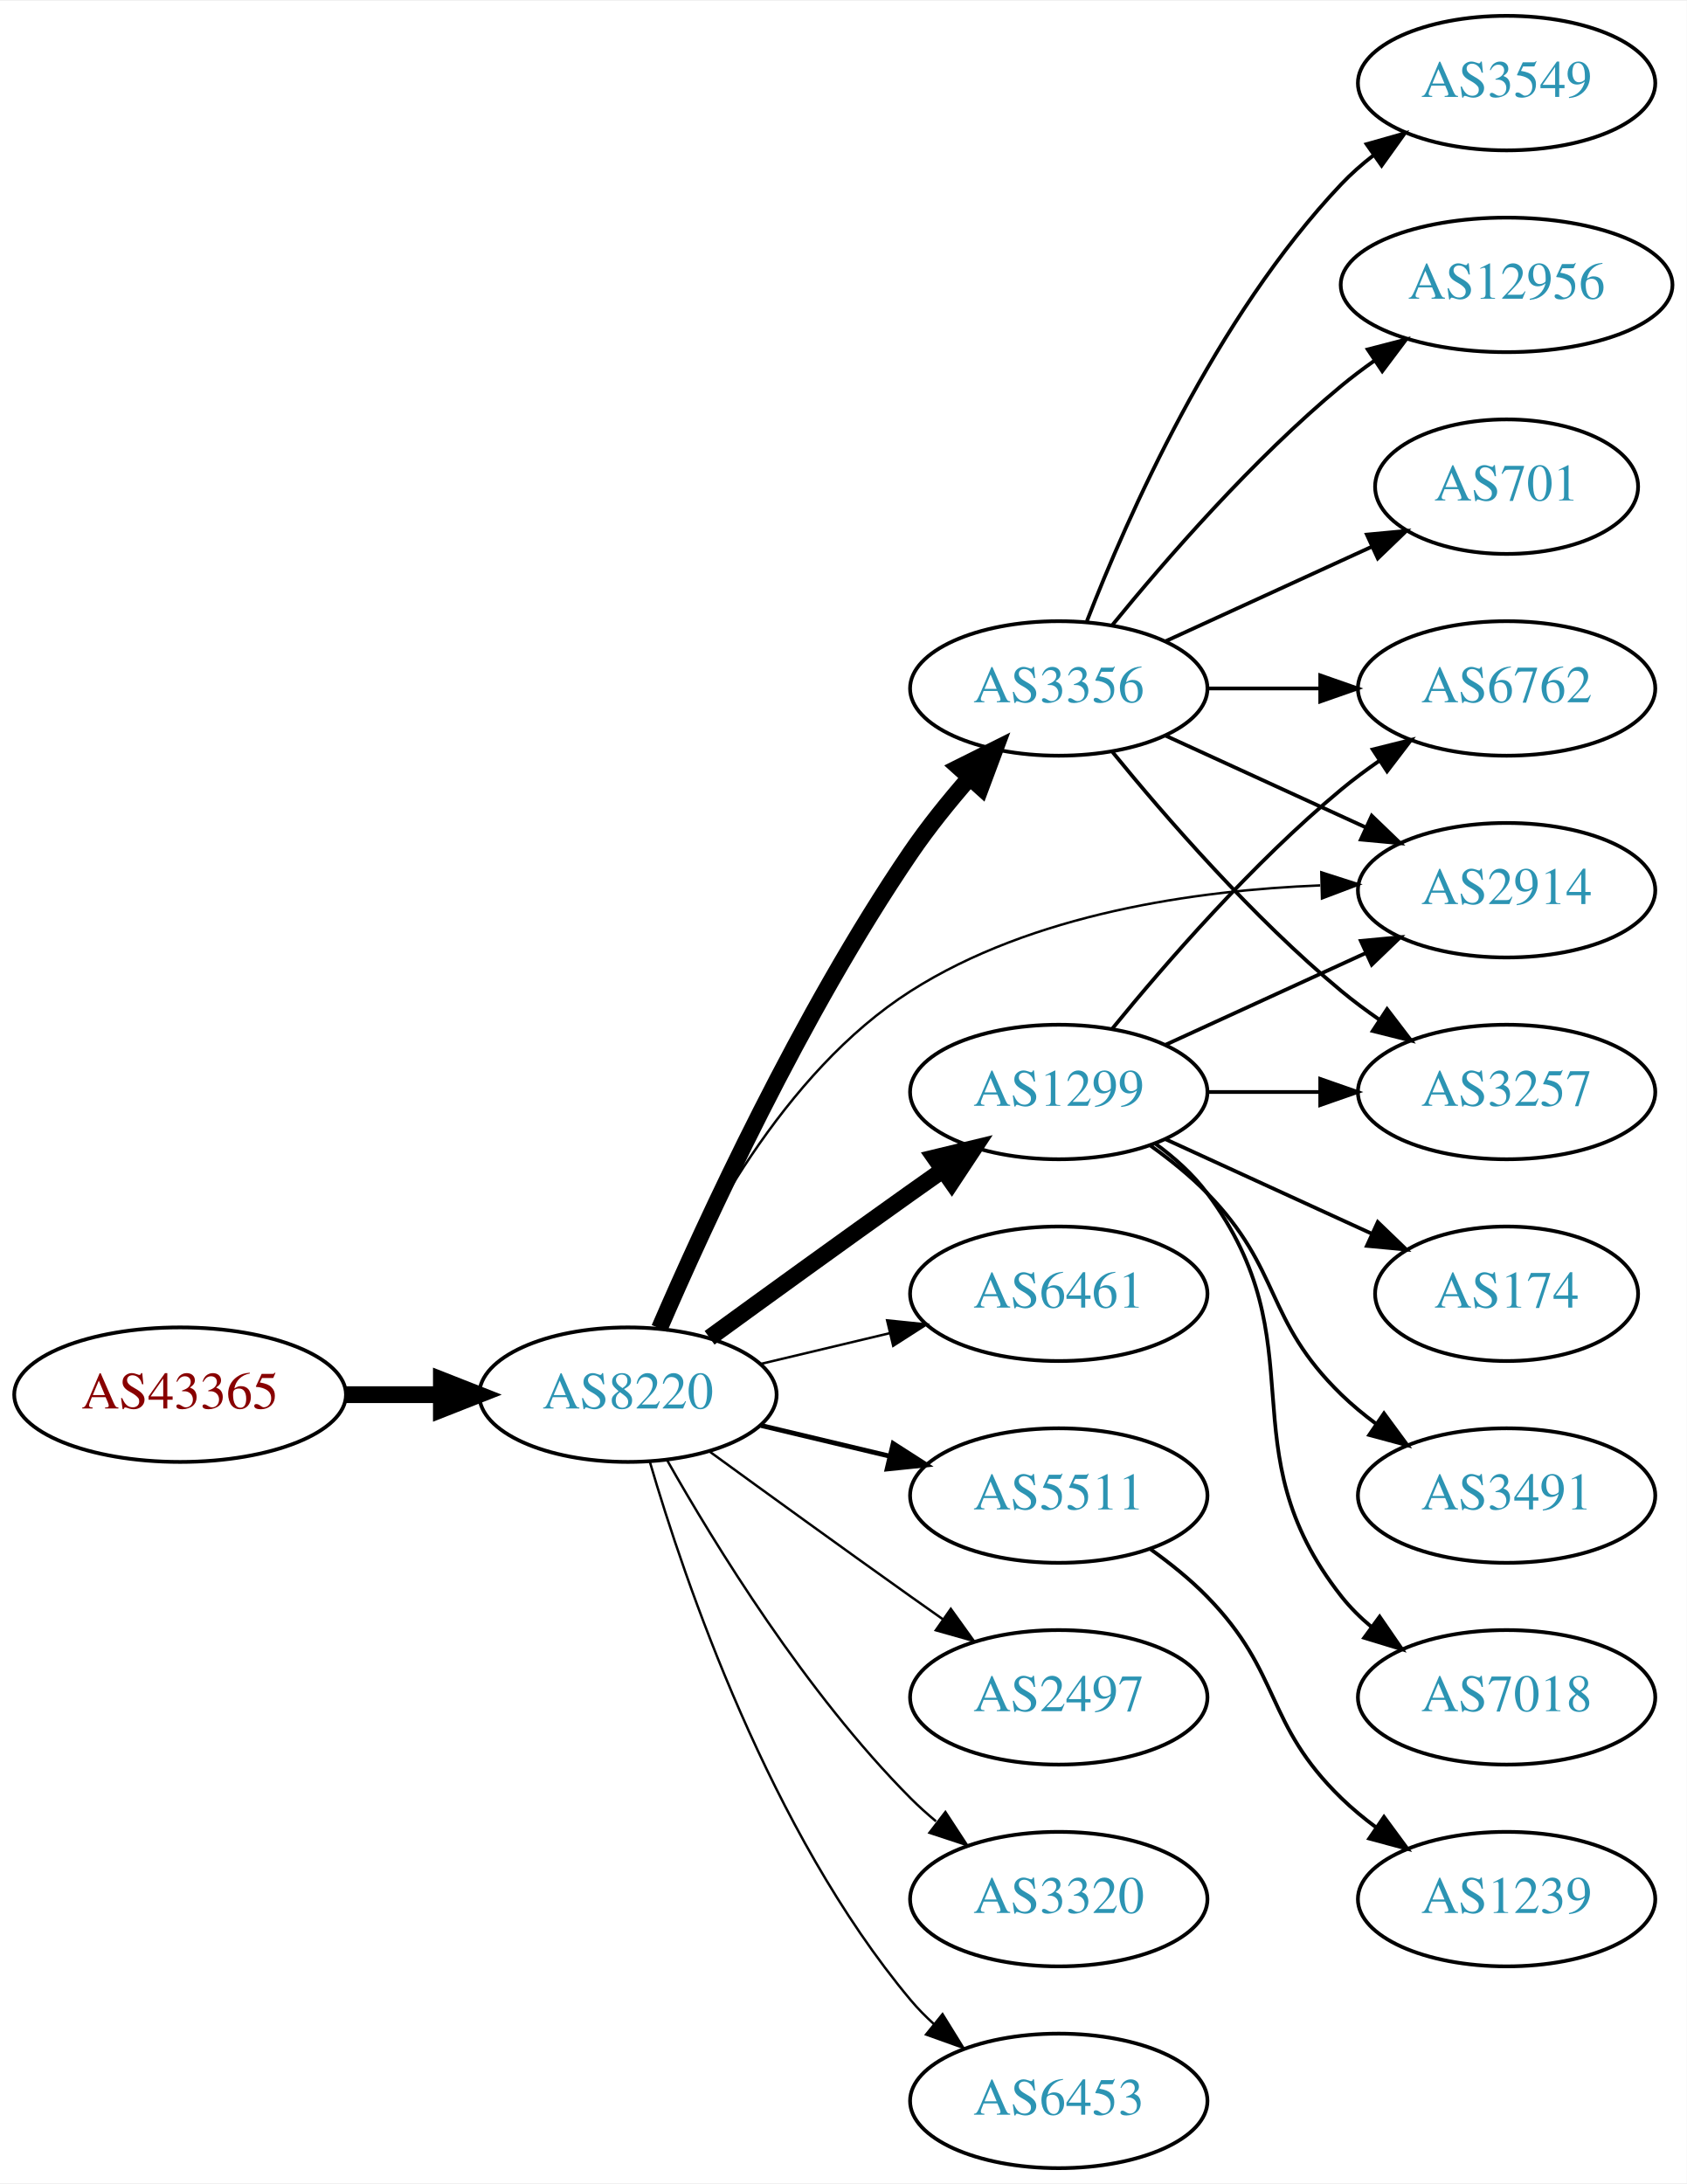
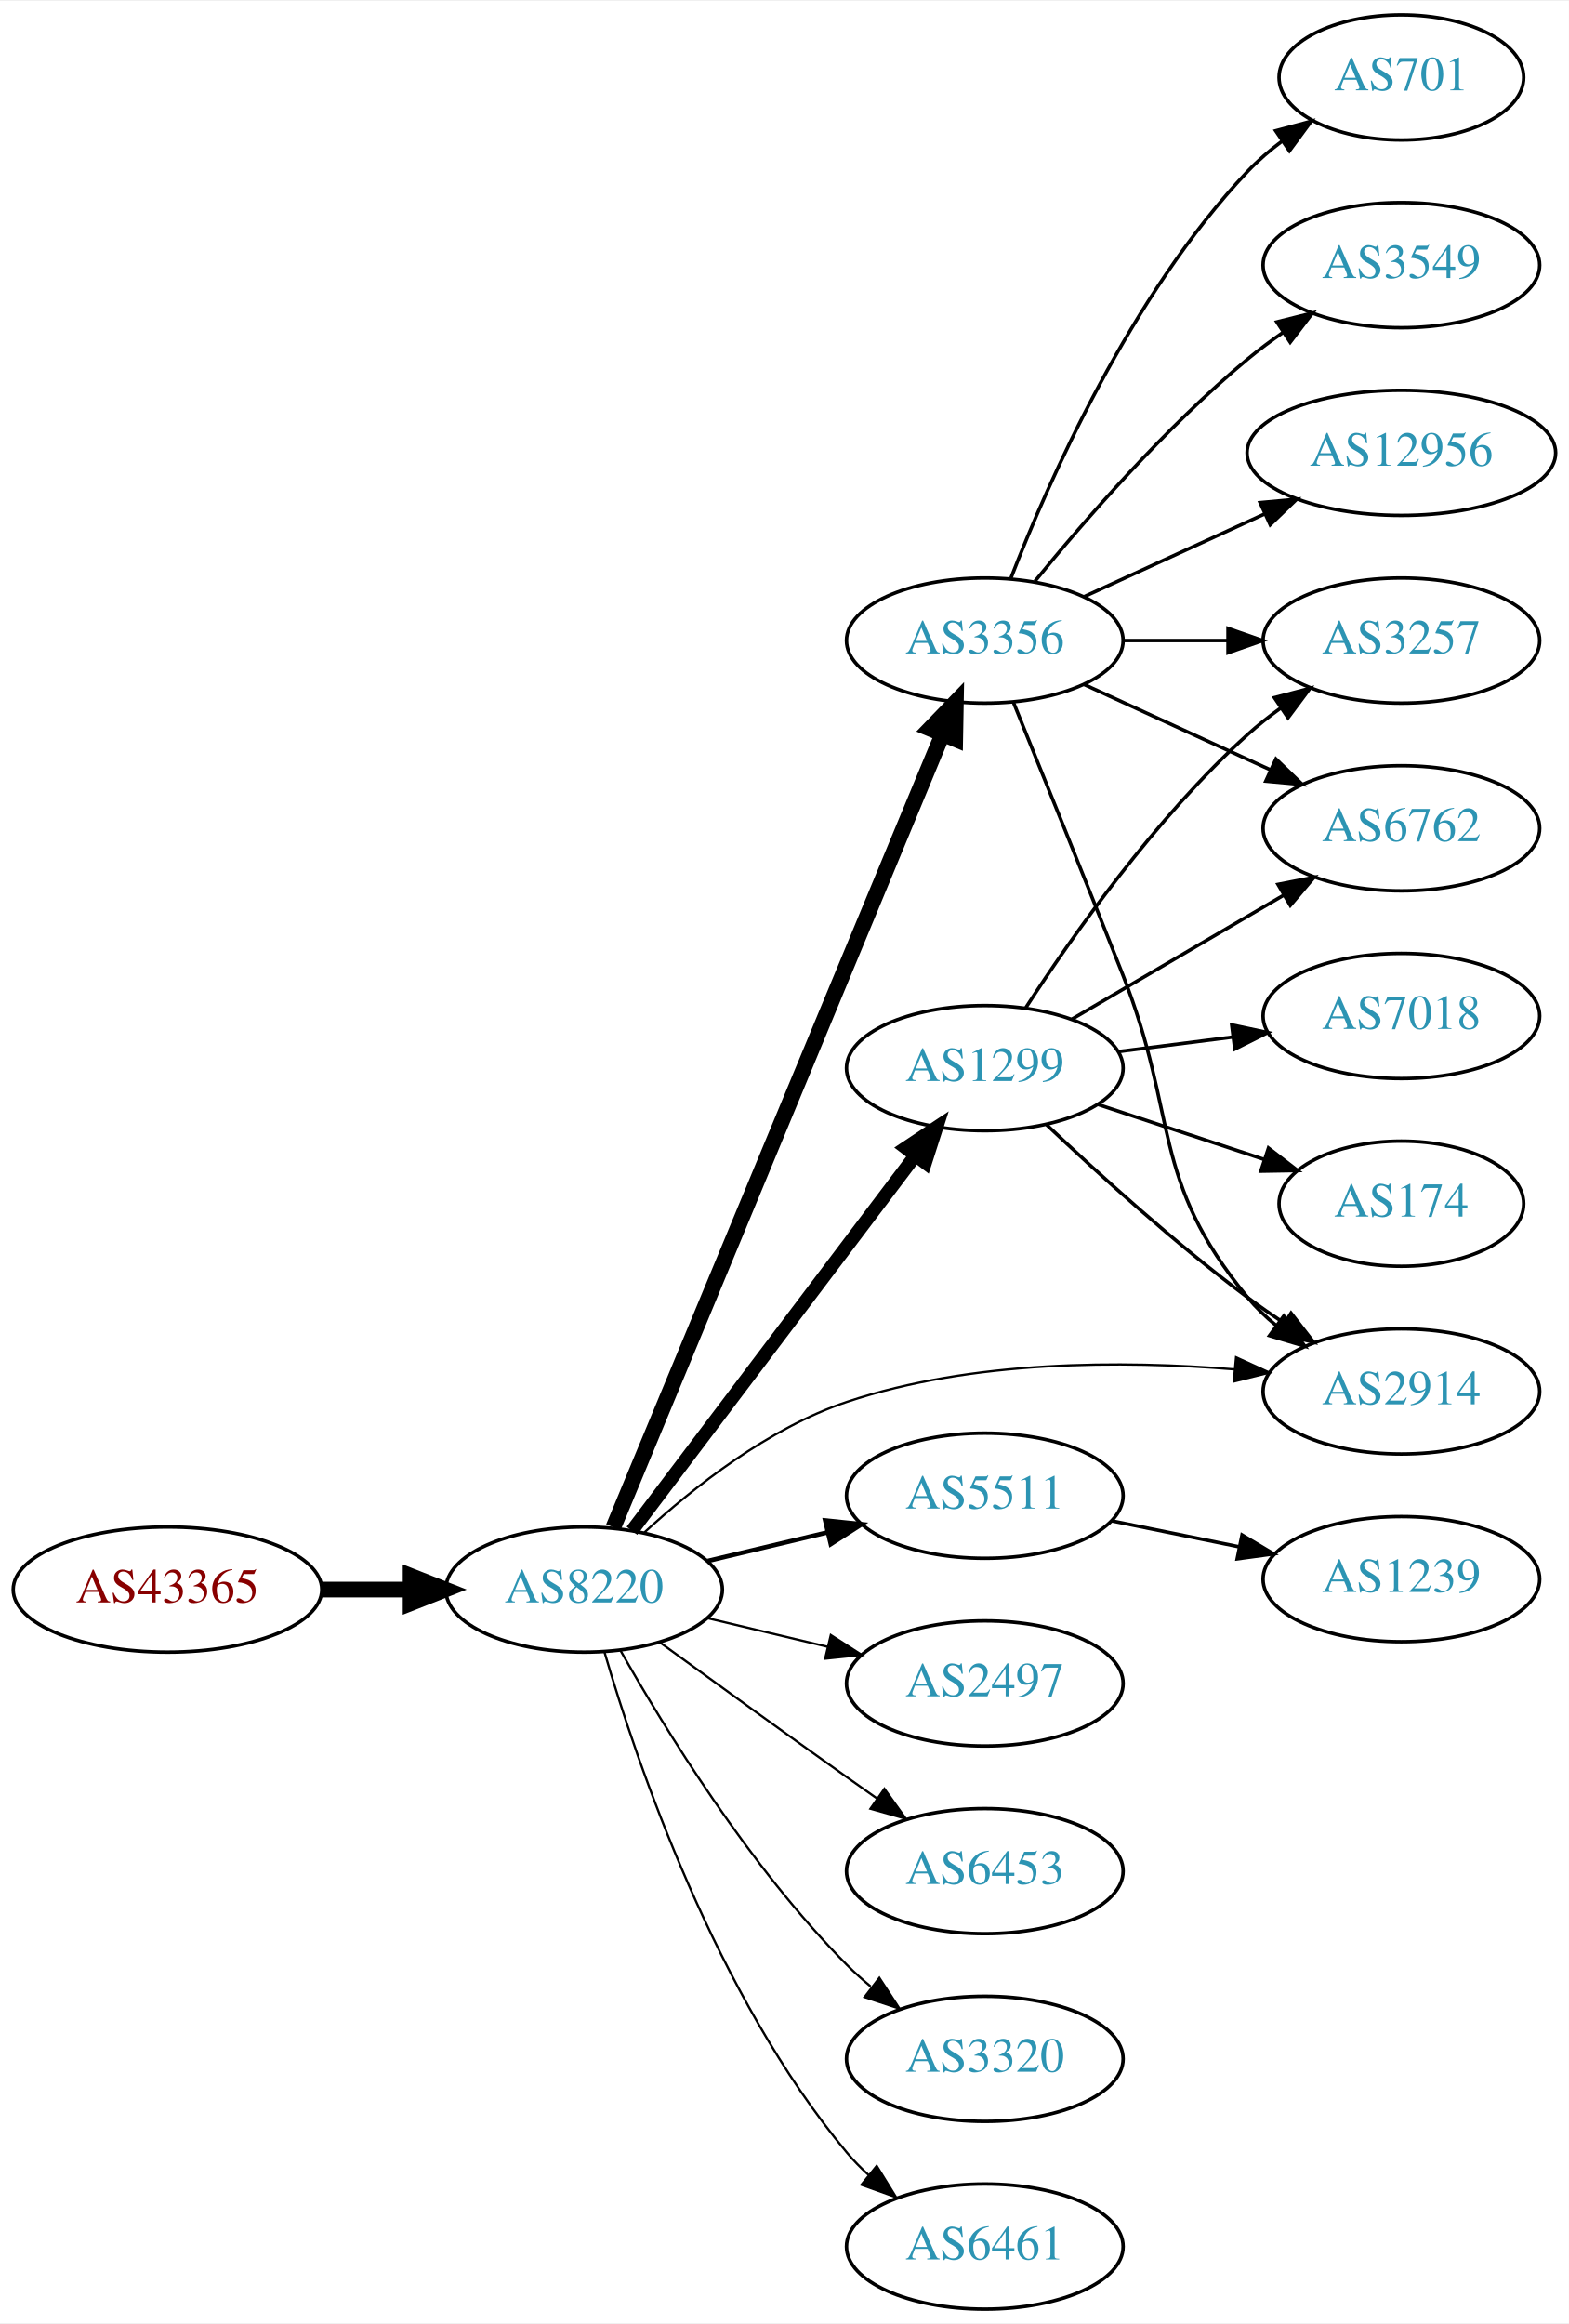
- <svg xmlns="http://www.w3.org/2000/svg" xmlns:xlink="http://www.w3.org/1999/xlink" width="451pt" height="584pt" viewBox="0.00 0.00 451.37 584.00">
-   <g id="graph0" class="graph" transform="scale(1 1) rotate(0) translate(4 580)">
-     <polygon fill="white" stroke="none" points="-4,4 -4,-580 447.37,-580 447.37,4 -4,4" />
+ <svg xmlns="http://www.w3.org/2000/svg" xmlns:xlink="http://www.w3.org/1999/xlink" width="451pt" height="668pt" viewBox="0.00 0.00 451.37 668.00">
+   <g id="graph0" class="graph" transform="scale(1 1) rotate(0) translate(4 664)">
+     <polygon fill="white" stroke="none" points="-4,4 -4,-664 447.37,-664 447.37,4 -4,4" />
    <g id="node1" class="node">
      <g id="a_node1">
        <a xlink:href="/asn/43365" xlink:title="AS43365 ~ Raiffeisen Centrobank AG [AT]">
          <ellipse fill="#ffffff" stroke="black" cx="44.196" cy="-207" rx="44.393" ry="18" />
          <text text-anchor="middle" x="44.196" y="-203.3" font-family="Times,serif" font-size="14.00" fill="#880000">AS43365</text>
        </a>
      </g>
    </g>
    <g id="node2" class="node">
      <g id="a_node2">
        <a xlink:href="/asn/8220" xlink:title="AS8220 ~ COLT [GB]">
          <ellipse fill="#ffffff" stroke="black" cx="164.039" cy="-207" rx="39.794" ry="18" />
          <text text-anchor="middle" x="164.039" y="-203.3" font-family="Times,serif" font-size="14.00" fill="#2c94b3">AS8220</text>
        </a>
      </g>
    </g>
    <g id="edge1" class="edge">
      <path fill="none" stroke="black" stroke-width="4.5" d="M88.407,-207C96.72,-207 105.482,-207 113.965,-207" />
      <polygon fill="black" stroke="black" stroke-width="4.5" points="114.123,-210.938 124.123,-207 114.123,-203.063 114.123,-210.938" />
    </g>
    <g id="node3" class="node">
      <g id="a_node3">
        <a xlink:href="/asn/1299" xlink:title="AS1299 ~ Telia Carrier [EU]">
-           <ellipse fill="#ffffff" stroke="black" cx="279.332" cy="-288" rx="39.794" ry="18" />
-           <text text-anchor="middle" x="279.332" y="-284.3" font-family="Times,serif" font-size="14.00" fill="#2c94b3">AS1299</text>
+           <ellipse fill="#ffffff" stroke="black" cx="279.332" cy="-357" rx="39.794" ry="18" />
+           <text text-anchor="middle" x="279.332" y="-353.3" font-family="Times,serif" font-size="14.00" fill="#2c94b3">AS1299</text>
        </a>
      </g>
    </g>
    <g id="edge2" class="edge">
-       <path fill="none" stroke="black" stroke-width="4.5" d="M185.887,-222.222C200.821,-233.091 221.435,-248.025 239.685,-261 242.506,-263.005 245.449,-265.085 248.397,-267.159" />
-       <polygon fill="black" stroke="black" stroke-width="4.5" points="246.173,-270.409 256.621,-272.926 250.694,-263.961 246.173,-270.409" />
+       <path fill="none" stroke="black" stroke-width="3.857" d="M177.815,-223.915C197.703,-250.248 236.184,-301.196 259.334,-331.847" />
+       <polygon fill="black" stroke="black" stroke-width="3.857" points="256.609,-334.046 265.429,-339.916 262.194,-329.827 256.609,-334.046" />
    </g>
    <g id="node4" class="node">
      <g id="a_node4">
        <a xlink:href="/asn/3356" xlink:title="AS3356 ~ Level 3 Parent, LLC [US]">
-           <ellipse fill="#ffffff" stroke="black" cx="279.332" cy="-396" rx="39.794" ry="18" />
-           <text text-anchor="middle" x="279.332" y="-392.3" font-family="Times,serif" font-size="14.00" fill="#2c94b3">AS3356</text>
+           <ellipse fill="#ffffff" stroke="black" cx="279.332" cy="-480" rx="39.794" ry="18" />
+           <text text-anchor="middle" x="279.332" y="-476.3" font-family="Times,serif" font-size="14.00" fill="#2c94b3">AS3356</text>
        </a>
      </g>
    </g>
    <g id="edge3" class="edge">
-       <path fill="none" stroke="black" stroke-width="4.5" d="M172.47,-224.74C184.623,-252.875 210.352,-308.946 239.685,-352 244.354,-358.853 249.971,-365.806 255.458,-372.099" />
-       <polygon fill="black" stroke="black" stroke-width="4.5" points="252.643,-374.857 262.257,-379.66 258.498,-369.592 252.643,-374.857" />
+       <path fill="none" stroke="black" stroke-width="4.5" d="M172.472,-224.912C191.844,-271.592 243.97,-397.198 267.059,-452.837" />
+       <polygon fill="black" stroke="black" stroke-width="4.5" points="263.548,-454.65 271.018,-462.377 270.822,-451.631 263.548,-454.65" />
    </g>
    <g id="node5" class="node">
      <g id="a_node5">
-         <a xlink:href="/asn/6461" xlink:title="AS6461 ~ Zayo Bandwidth [US]">
+         <a xlink:href="/asn/5511" xlink:title="AS5511 ~ Orange S.A. [FR]">
          <ellipse fill="#ffffff" stroke="black" cx="279.332" cy="-234" rx="39.794" ry="18" />
-           <text text-anchor="middle" x="279.332" y="-230.3" font-family="Times,serif" font-size="14.00" fill="#2c94b3">AS6461</text>
+           <text text-anchor="middle" x="279.332" y="-230.3" font-family="Times,serif" font-size="14.00" fill="#2c94b3">AS5511</text>
        </a>
      </g>
    </g>
    <g id="edge4" class="edge">
-       <path fill="none" stroke="black" stroke-width="0.643" d="M199.646,-215.248C210.517,-217.838 222.671,-220.735 234.114,-223.462" />
-       <polygon fill="black" stroke="black" stroke-width="0.643" points="233.397,-226.889 243.936,-225.803 235.02,-220.08 233.397,-226.889" />
+       <path fill="none" stroke="black" stroke-width="1.286" d="M199.646,-215.248C210.517,-217.838 222.671,-220.735 234.114,-223.462" />
+       <polygon fill="black" stroke="black" stroke-width="1.286" points="233.397,-226.889 243.936,-225.803 235.02,-220.08 233.397,-226.889" />
    </g>
    <g id="node6" class="node">
      <g id="a_node6">
-         <a xlink:href="/asn/5511" xlink:title="AS5511 ~ Orange S.A. [FR]">
+         <a xlink:href="/asn/2497" xlink:title="AS2497 ~ Internet Initiative Japan Inc. [JP]">
          <ellipse fill="#ffffff" stroke="black" cx="279.332" cy="-180" rx="39.794" ry="18" />
-           <text text-anchor="middle" x="279.332" y="-176.3" font-family="Times,serif" font-size="14.00" fill="#2c94b3">AS5511</text>
+           <text text-anchor="middle" x="279.332" y="-176.3" font-family="Times,serif" font-size="14.00" fill="#2c94b3">AS2497</text>
        </a>
      </g>
    </g>
    <g id="edge5" class="edge">
-       <path fill="none" stroke="black" stroke-width="1.286" d="M199.646,-198.752C210.517,-196.162 222.671,-193.265 234.114,-190.538" />
-       <polygon fill="black" stroke="black" stroke-width="1.286" points="235.02,-193.92 243.936,-188.197 233.397,-187.111 235.02,-193.92" />
+       <path fill="none" stroke="black" stroke-width="0.643" d="M199.646,-198.752C210.517,-196.162 222.671,-193.265 234.114,-190.538" />
+       <polygon fill="black" stroke="black" stroke-width="0.643" points="235.02,-193.92 243.936,-188.197 233.397,-187.111 235.02,-193.92" />
    </g>
    <g id="node7" class="node">
      <g id="a_node7">
-         <a xlink:href="/asn/2497" xlink:title="AS2497 ~ Internet Initiative Japan Inc. [JP]">
+         <a xlink:href="/asn/2914" xlink:title="AS2914 ~ NTT America, Inc. [US]">
+           <ellipse fill="#ffffff" stroke="black" cx="399.174" cy="-264" rx="39.794" ry="18" />
+           <text text-anchor="middle" x="399.174" y="-260.3" font-family="Times,serif" font-size="14.00" fill="#2c94b3">AS2914</text>
+         </a>
+       </g>
+     </g>
+     <g id="edge6" class="edge">
+       <path fill="none" stroke="black" stroke-width="0.643" d="M181.413,-223.455C195.503,-236.391 217.082,-253.444 239.685,-261 275.719,-273.045 318.982,-272.971 351.196,-270.346" />
+       <polygon fill="black" stroke="black" stroke-width="0.643" points="351.609,-273.823 361.244,-269.417 350.964,-266.853 351.609,-273.823" />
+     </g>
+     <g id="node8" class="node">
+       <g id="a_node8">
+         <a xlink:href="/asn/6453" xlink:title="AS6453 ~ TATA COMMUNICATIONS (AMERICA) INC [US]">
          <ellipse fill="#ffffff" stroke="black" cx="279.332" cy="-126" rx="39.794" ry="18" />
-           <text text-anchor="middle" x="279.332" y="-122.3" font-family="Times,serif" font-size="14.00" fill="#2c94b3">AS2497</text>
-         </a>
-       </g>
-     </g>
-     <g id="edge6" class="edge">
+           <text text-anchor="middle" x="279.332" y="-122.3" font-family="Times,serif" font-size="14.00" fill="#2c94b3">AS6453</text>
+         </a>
+       </g>
+     </g>
+     <g id="edge7" class="edge">
      <path fill="none" stroke="black" stroke-width="0.643" d="M185.887,-191.778C200.821,-180.909 221.435,-165.975 239.685,-153 242.506,-150.995 245.449,-148.915 248.397,-146.841" />
      <polygon fill="black" stroke="black" stroke-width="0.643" points="250.443,-149.681 256.621,-141.074 246.424,-143.95 250.443,-149.681" />
    </g>
-     <g id="node8" class="node">
-       <g id="a_node8">
+     <g id="node9" class="node">
+       <g id="a_node9">
        <a xlink:href="/asn/3320" xlink:title="AS3320 ~ DTAG [DE]">
          <ellipse fill="#ffffff" stroke="black" cx="279.332" cy="-72" rx="39.794" ry="18" />
          <text text-anchor="middle" x="279.332" y="-68.3" font-family="Times,serif" font-size="14.00" fill="#2c94b3">AS3320</text>
        </a>
      </g>
    </g>
-     <g id="edge7" class="edge">
+     <g id="edge8" class="edge">
      <path fill="none" stroke="black" stroke-width="0.643" d="M174.498,-189.51C187.28,-166.904 211.712,-127.114 239.685,-99 241.796,-96.879 244.092,-94.812 246.477,-92.829" />
      <polygon fill="black" stroke="black" stroke-width="0.643" points="248.993,-95.31 254.793,-86.444 244.73,-89.758 248.993,-95.31" />
    </g>
-     <g id="node9" class="node">
-       <g id="a_node9">
-         <a xlink:href="/asn/6453" xlink:title="AS6453 ~ TATA COMMUNICATIONS (AMERICA) INC [US]">
+     <g id="node10" class="node">
+       <g id="a_node10">
+         <a xlink:href="/asn/6461" xlink:title="AS6461 ~ Zayo Bandwidth [US]">
          <ellipse fill="#ffffff" stroke="black" cx="279.332" cy="-18" rx="39.794" ry="18" />
-           <text text-anchor="middle" x="279.332" y="-14.3" font-family="Times,serif" font-size="14.00" fill="#2c94b3">AS6453</text>
-         </a>
-       </g>
-     </g>
-     <g id="edge8" class="edge">
+           <text text-anchor="middle" x="279.332" y="-14.3" font-family="Times,serif" font-size="14.00" fill="#2c94b3">AS6461</text>
+         </a>
+       </g>
+     </g>
+     <g id="edge9" class="edge">
      <path fill="none" stroke="black" stroke-width="0.643" d="M169.913,-188.998C179.227,-157.156 202.043,-90.019 239.685,-45 241.555,-42.763 243.654,-40.626 245.88,-38.604" />
      <polygon fill="black" stroke="black" stroke-width="0.643" points="248.227,-41.208 253.799,-32.196 243.823,-35.766 248.227,-41.208" />
    </g>
-     <g id="node10" class="node">
-       <g id="a_node10">
-         <a xlink:href="/asn/2914" xlink:title="AS2914 ~ NTT America, Inc. [US]">
-           <ellipse fill="#ffffff" stroke="black" cx="399.174" cy="-342" rx="39.794" ry="18" />
-           <text text-anchor="middle" x="399.174" y="-338.3" font-family="Times,serif" font-size="14.00" fill="#2c94b3">AS2914</text>
-         </a>
-       </g>
-     </g>
-     <g id="edge9" class="edge">
-       <path fill="none" stroke="black" stroke-width="0.643" d="M172.076,-224.896C182.747,-249.5 205.471,-293.196 239.685,-315 272.288,-335.777 316.007,-341.975 349.269,-343.288" />
-       <polygon fill="black" stroke="black" stroke-width="0.643" points="349.587,-346.797 359.674,-343.555 349.767,-339.799 349.587,-346.797" />
-     </g>
-     <g id="edge15" class="edge">
-       <path fill="none" stroke="black" d="M307.96,-300.661C323.917,-307.973 344.188,-317.261 361.471,-325.181" />
-       <polygon fill="black" stroke="black" points="360.169,-328.435 370.718,-329.419 363.085,-322.071 360.169,-328.435" />
+     <g id="edge12" class="edge">
+       <path fill="none" stroke="black" d="M297.14,-340.685C311.838,-326.781 334.047,-306.627 354.978,-291 358.326,-288.5 361.91,-286.003 365.529,-283.593" />
+       <polygon fill="black" stroke="black" points="367.433,-286.53 373.94,-278.168 363.639,-280.647 367.433,-286.53" />
    </g>
    <g id="node11" class="node">
      <g id="a_node11">
-         <a xlink:href="/asn/174" xlink:title="AS174 ~ Cogent Communications [US]">
-           <ellipse fill="#ffffff" stroke="black" cx="399.174" cy="-234" rx="35.194" ry="18" />
-           <text text-anchor="middle" x="399.174" y="-230.3" font-family="Times,serif" font-size="14.00" fill="#2c94b3">AS174</text>
+         <a xlink:href="/asn/7018" xlink:title="AS7018 ~ AT&amp;T Services, Inc. [US]">
+           <ellipse fill="#ffffff" stroke="black" cx="399.174" cy="-372" rx="39.794" ry="18" />
+           <text text-anchor="middle" x="399.174" y="-368.3" font-family="Times,serif" font-size="14.00" fill="#2c94b3">AS7018</text>
        </a>
      </g>
    </g>
    <g id="edge10" class="edge">
-       <path fill="none" stroke="black" d="M307.96,-275.339C324.377,-267.817 345.358,-258.202 362.955,-250.139" />
-       <polygon fill="black" stroke="black" points="364.7,-253.189 372.332,-245.842 361.783,-246.826 364.7,-253.189" />
+       <path fill="none" stroke="black" d="M317.618,-361.746C328.149,-363.087 339.752,-364.564 350.792,-365.969" />
+       <polygon fill="black" stroke="black" points="350.364,-369.442 360.726,-367.233 351.248,-362.499 350.364,-369.442" />
    </g>
    <g id="node12" class="node">
      <g id="a_node12">
-         <a xlink:href="/asn/6762" xlink:title="AS6762 ~ TELECOM ITALIA SPARKLE S.p.A. [IT]">
-           <ellipse fill="#ffffff" stroke="black" cx="399.174" cy="-396" rx="39.794" ry="18" />
-           <text text-anchor="middle" x="399.174" y="-392.3" font-family="Times,serif" font-size="14.00" fill="#2c94b3">AS6762</text>
+         <a xlink:href="/asn/3257" xlink:title="AS3257 ~ GTT [DE]">
+           <ellipse fill="#ffffff" stroke="black" cx="399.174" cy="-480" rx="39.794" ry="18" />
+           <text text-anchor="middle" x="399.174" y="-476.3" font-family="Times,serif" font-size="14.00" fill="#2c94b3">AS3257</text>
        </a>
      </g>
    </g>
    <g id="edge11" class="edge">
-       <path fill="none" stroke="black" d="M293.751,-305.065C307.865,-322.375 331.28,-349.345 354.978,-369 358.194,-371.668 361.695,-374.27 365.265,-376.741" />
-       <polygon fill="black" stroke="black" points="363.343,-379.666 373.622,-382.236 367.189,-373.817 363.343,-379.666" />
+       <path fill="none" stroke="black" d="M291.159,-374.443C304.445,-394.913 328.492,-429.093 354.978,-453 357.922,-455.657 361.16,-458.212 364.499,-460.619" />
+       <polygon fill="black" stroke="black" points="362.645,-463.59 372.895,-466.27 366.554,-457.783 362.645,-463.59" />
    </g>
    <g id="node13" class="node">
      <g id="a_node13">
-         <a xlink:href="/asn/3257" xlink:title="AS3257 ~ GTT [DE]">
-           <ellipse fill="#ffffff" stroke="black" cx="399.174" cy="-288" rx="39.794" ry="18" />
-           <text text-anchor="middle" x="399.174" y="-284.3" font-family="Times,serif" font-size="14.00" fill="#2c94b3">AS3257</text>
-         </a>
-       </g>
-     </g>
-     <g id="edge12" class="edge">
-       <path fill="none" stroke="black" d="M319.244,-288C328.798,-288 339.147,-288 349.11,-288" />
-       <polygon fill="black" stroke="black" points="349.302,-291.5 359.302,-288 349.302,-284.5 349.302,-291.5" />
+         <a xlink:href="/asn/174" xlink:title="AS174 ~ Cogent Communications [US]">
+           <ellipse fill="#ffffff" stroke="black" cx="399.174" cy="-318" rx="35.194" ry="18" />
+           <text text-anchor="middle" x="399.174" y="-314.3" font-family="Times,serif" font-size="14.00" fill="#2c94b3">AS174</text>
+         </a>
+       </g>
+     </g>
+     <g id="edge13" class="edge">
+       <path fill="none" stroke="black" d="M311.911,-346.549C326.564,-341.699 344.115,-335.891 359.55,-330.783" />
+       <polygon fill="black" stroke="black" points="360.941,-334.009 369.335,-327.544 358.742,-327.364 360.941,-334.009" />
    </g>
    <g id="node14" class="node">
      <g id="a_node14">
-         <a xlink:href="/asn/3491" xlink:title="AS3491 ~ PCCW Global, Inc. [US]">
-           <ellipse fill="#ffffff" stroke="black" cx="399.174" cy="-180" rx="39.794" ry="18" />
-           <text text-anchor="middle" x="399.174" y="-176.3" font-family="Times,serif" font-size="14.00" fill="#2c94b3">AS3491</text>
-         </a>
-       </g>
-     </g>
-     <g id="edge13" class="edge">
-       <path fill="none" stroke="black" d="M303.926,-273.611C309.182,-269.852 314.513,-265.563 318.978,-261 339.151,-240.383 334.285,-227.094 354.978,-207 357.823,-204.237 360.997,-201.614 364.297,-199.166" />
-       <polygon fill="black" stroke="black" points="366.363,-201.994 372.645,-193.462 362.414,-196.214 366.363,-201.994" />
+         <a xlink:href="/asn/6762" xlink:title="AS6762 ~ TELECOM ITALIA SPARKLE S.p.A. [IT]">
+           <ellipse fill="#ffffff" stroke="black" cx="399.174" cy="-426" rx="39.794" ry="18" />
+           <text text-anchor="middle" x="399.174" y="-422.3" font-family="Times,serif" font-size="14.00" fill="#2c94b3">AS6762</text>
+         </a>
+       </g>
+     </g>
+     <g id="edge14" class="edge">
+       <path fill="none" stroke="black" d="M304.463,-371.13C322.019,-381.409 345.993,-395.447 365.298,-406.75" />
+       <polygon fill="black" stroke="black" points="363.677,-409.857 374.075,-411.889 367.214,-403.816 363.677,-409.857" />
+     </g>
+     <g id="edge15" class="edge">
+       <path fill="none" stroke="black" d="M287.525,-462.335C295.34,-443.097 308.158,-411.406 318.978,-384 335.254,-342.775 326.74,-325.162 354.978,-291 357.373,-288.103 360.163,-285.424 363.151,-282.97" />
+       <polygon fill="black" stroke="black" points="365.341,-285.705 371.388,-277.005 361.236,-280.035 365.341,-285.705" />
+     </g>
+     <g id="edge19" class="edge">
+       <path fill="none" stroke="black" d="M319.244,-480C328.798,-480 339.147,-480 349.11,-480" />
+       <polygon fill="black" stroke="black" points="349.302,-483.5 359.302,-480 349.302,-476.5 349.302,-483.5" />
+     </g>
+     <g id="edge16" class="edge">
+       <path fill="none" stroke="black" d="M307.96,-467.339C323.917,-460.027 344.188,-450.739 361.471,-442.819" />
+       <polygon fill="black" stroke="black" points="363.085,-445.929 370.718,-438.581 360.169,-439.565 363.085,-445.929" />
    </g>
    <g id="node15" class="node">
      <g id="a_node15">
-         <a xlink:href="/asn/7018" xlink:title="AS7018 ~ AT&amp;T Services, Inc. [US]">
-           <ellipse fill="#ffffff" stroke="black" cx="399.174" cy="-126" rx="39.794" ry="18" />
-           <text text-anchor="middle" x="399.174" y="-122.3" font-family="Times,serif" font-size="14.00" fill="#2c94b3">AS7018</text>
-         </a>
-       </g>
-     </g>
-     <g id="edge14" class="edge">
-       <path fill="none" stroke="black" d="M305.262,-274.118C310.338,-270.389 315.256,-265.984 318.978,-261 349.249,-220.458 323.679,-192.754 354.978,-153 357.303,-150.047 360.047,-147.33 363.006,-144.853" />
-       <polygon fill="black" stroke="black" points="365.199,-147.585 371.203,-138.855 361.065,-141.936 365.199,-147.585" />
-     </g>
-     <g id="edge21" class="edge">
-       <path fill="none" stroke="black" d="M307.96,-383.339C323.917,-376.027 344.188,-366.739 361.471,-358.819" />
-       <polygon fill="black" stroke="black" points="363.085,-361.929 370.718,-354.581 360.169,-355.565 363.085,-361.929" />
+         <a xlink:href="/asn/12956" xlink:title="AS12956 ~ TELXIUS [ES]">
+           <ellipse fill="#ffffff" stroke="black" cx="399.174" cy="-534" rx="44.393" ry="18" />
+           <text text-anchor="middle" x="399.174" y="-530.3" font-family="Times,serif" font-size="14.00" fill="#2c94b3">AS12956</text>
+         </a>
+       </g>
    </g>
    <g id="edge17" class="edge">
-       <path fill="none" stroke="black" d="M319.244,-396C328.798,-396 339.147,-396 349.11,-396" />
-       <polygon fill="black" stroke="black" points="349.302,-399.5 359.302,-396 349.302,-392.5 349.302,-399.5" />
-     </g>
-     <g id="edge16" class="edge">
-       <path fill="none" stroke="black" d="M293.751,-378.935C307.865,-361.625 331.28,-334.655 354.978,-315 358.194,-312.332 361.695,-309.73 365.265,-307.259" />
-       <polygon fill="black" stroke="black" points="367.189,-310.183 373.622,-301.764 363.343,-304.334 367.189,-310.183" />
+       <path fill="none" stroke="black" d="M307.96,-492.661C323.458,-499.762 343.025,-508.728 359.971,-516.494" />
+       <polygon fill="black" stroke="black" points="358.525,-519.681 369.074,-520.665 361.441,-513.317 358.525,-519.681" />
    </g>
    <g id="node16" class="node">
      <g id="a_node16">
-         <a xlink:href="/asn/12956" xlink:title="AS12956 ~ TELXIUS [ES]">
-           <ellipse fill="#ffffff" stroke="black" cx="399.174" cy="-504" rx="44.393" ry="18" />
-           <text text-anchor="middle" x="399.174" y="-500.3" font-family="Times,serif" font-size="14.00" fill="#2c94b3">AS12956</text>
+         <a xlink:href="/asn/701" xlink:title="AS701 ~ UUNET [US]">
+           <ellipse fill="#ffffff" stroke="black" cx="399.174" cy="-642" rx="35.194" ry="18" />
+           <text text-anchor="middle" x="399.174" y="-638.3" font-family="Times,serif" font-size="14.00" fill="#2c94b3">AS701</text>
        </a>
      </g>
    </g>
    <g id="edge18" class="edge">
-       <path fill="none" stroke="black" d="M293.751,-413.065C307.865,-430.375 331.28,-457.345 354.978,-477 357.716,-479.271 360.659,-481.494 363.677,-483.63" />
-       <polygon fill="black" stroke="black" points="362.009,-486.725 372.266,-489.379 365.903,-480.908 362.009,-486.725" />
+       <path fill="none" stroke="black" d="M286.855,-497.994C297.605,-525.728 321.262,-579.429 354.978,-615 357.921,-618.105 361.294,-621.001 364.83,-623.655" />
+       <polygon fill="black" stroke="black" points="363.015,-626.654 373.249,-629.397 366.959,-620.871 363.015,-626.654" />
    </g>
    <g id="node17" class="node">
      <g id="a_node17">
-         <a xlink:href="/asn/701" xlink:title="AS701 ~ UUNET [US]">
-           <ellipse fill="#ffffff" stroke="black" cx="399.174" cy="-450" rx="35.194" ry="18" />
-           <text text-anchor="middle" x="399.174" y="-446.3" font-family="Times,serif" font-size="14.00" fill="#2c94b3">AS701</text>
-         </a>
-       </g>
-     </g>
-     <g id="edge19" class="edge">
-       <path fill="none" stroke="black" d="M307.96,-408.661C324.377,-416.183 345.358,-425.798 362.955,-433.861" />
-       <polygon fill="black" stroke="black" points="361.783,-437.174 372.332,-438.158 364.7,-430.811 361.783,-437.174" />
+         <a xlink:href="/asn/3549" xlink:title="AS3549 ~ Level 3 Parent, LLC [US]">
+           <ellipse fill="#ffffff" stroke="black" cx="399.174" cy="-588" rx="39.794" ry="18" />
+           <text text-anchor="middle" x="399.174" y="-584.3" font-family="Times,serif" font-size="14.00" fill="#2c94b3">AS3549</text>
+         </a>
+       </g>
+     </g>
+     <g id="edge20" class="edge">
+       <path fill="none" stroke="black" d="M293.751,-497.065C307.865,-514.375 331.28,-541.345 354.978,-561 358.194,-563.668 361.695,-566.27 365.265,-568.741" />
+       <polygon fill="black" stroke="black" points="363.343,-571.666 373.622,-574.236 367.189,-565.817 363.343,-571.666" />
    </g>
    <g id="node18" class="node">
      <g id="a_node18">
-         <a xlink:href="/asn/3549" xlink:title="AS3549 ~ Level 3 Parent, LLC [US]">
-           <ellipse fill="#ffffff" stroke="black" cx="399.174" cy="-558" rx="39.794" ry="18" />
-           <text text-anchor="middle" x="399.174" y="-554.3" font-family="Times,serif" font-size="14.00" fill="#2c94b3">AS3549</text>
-         </a>
-       </g>
-     </g>
-     <g id="edge20" class="edge">
-       <path fill="none" stroke="black" d="M286.855,-413.994C297.605,-441.728 321.262,-495.429 354.978,-531 357.564,-533.728 360.481,-536.294 363.55,-538.677" />
-       <polygon fill="black" stroke="black" points="361.704,-541.658 371.898,-544.543 365.728,-535.93 361.704,-541.658" />
-     </g>
-     <g id="node19" class="node">
-       <g id="a_node19">
        <a xlink:href="/asn/1239" xlink:title="AS1239 ~ Sprint [US]">
-           <ellipse fill="#ffffff" stroke="black" cx="399.174" cy="-72" rx="39.794" ry="18" />
-           <text text-anchor="middle" x="399.174" y="-68.3" font-family="Times,serif" font-size="14.00" fill="#2c94b3">AS1239</text>
-         </a>
-       </g>
-     </g>
-     <g id="edge22" class="edge">
-       <path fill="none" stroke="black" d="M303.926,-165.611C309.182,-161.852 314.513,-157.563 318.978,-153 339.151,-132.383 334.285,-119.094 354.978,-99 357.823,-96.237 360.997,-93.614 364.297,-91.166" />
-       <polygon fill="black" stroke="black" points="366.363,-93.993 372.645,-85.462 362.414,-88.214 366.363,-93.993" />
+           <ellipse fill="#ffffff" stroke="black" cx="399.174" cy="-210" rx="39.794" ry="18" />
+           <text text-anchor="middle" x="399.174" y="-206.3" font-family="Times,serif" font-size="14.00" fill="#2c94b3">AS1239</text>
+         </a>
+       </g>
+     </g>
+     <g id="edge21" class="edge">
+       <path fill="none" stroke="black" d="M315.688,-226.799C327.235,-224.448 340.227,-221.802 352.425,-219.317" />
+       <polygon fill="black" stroke="black" points="353.335,-222.704 362.435,-217.279 351.938,-215.845 353.335,-222.704" />
    </g>
  </g>
</svg>
